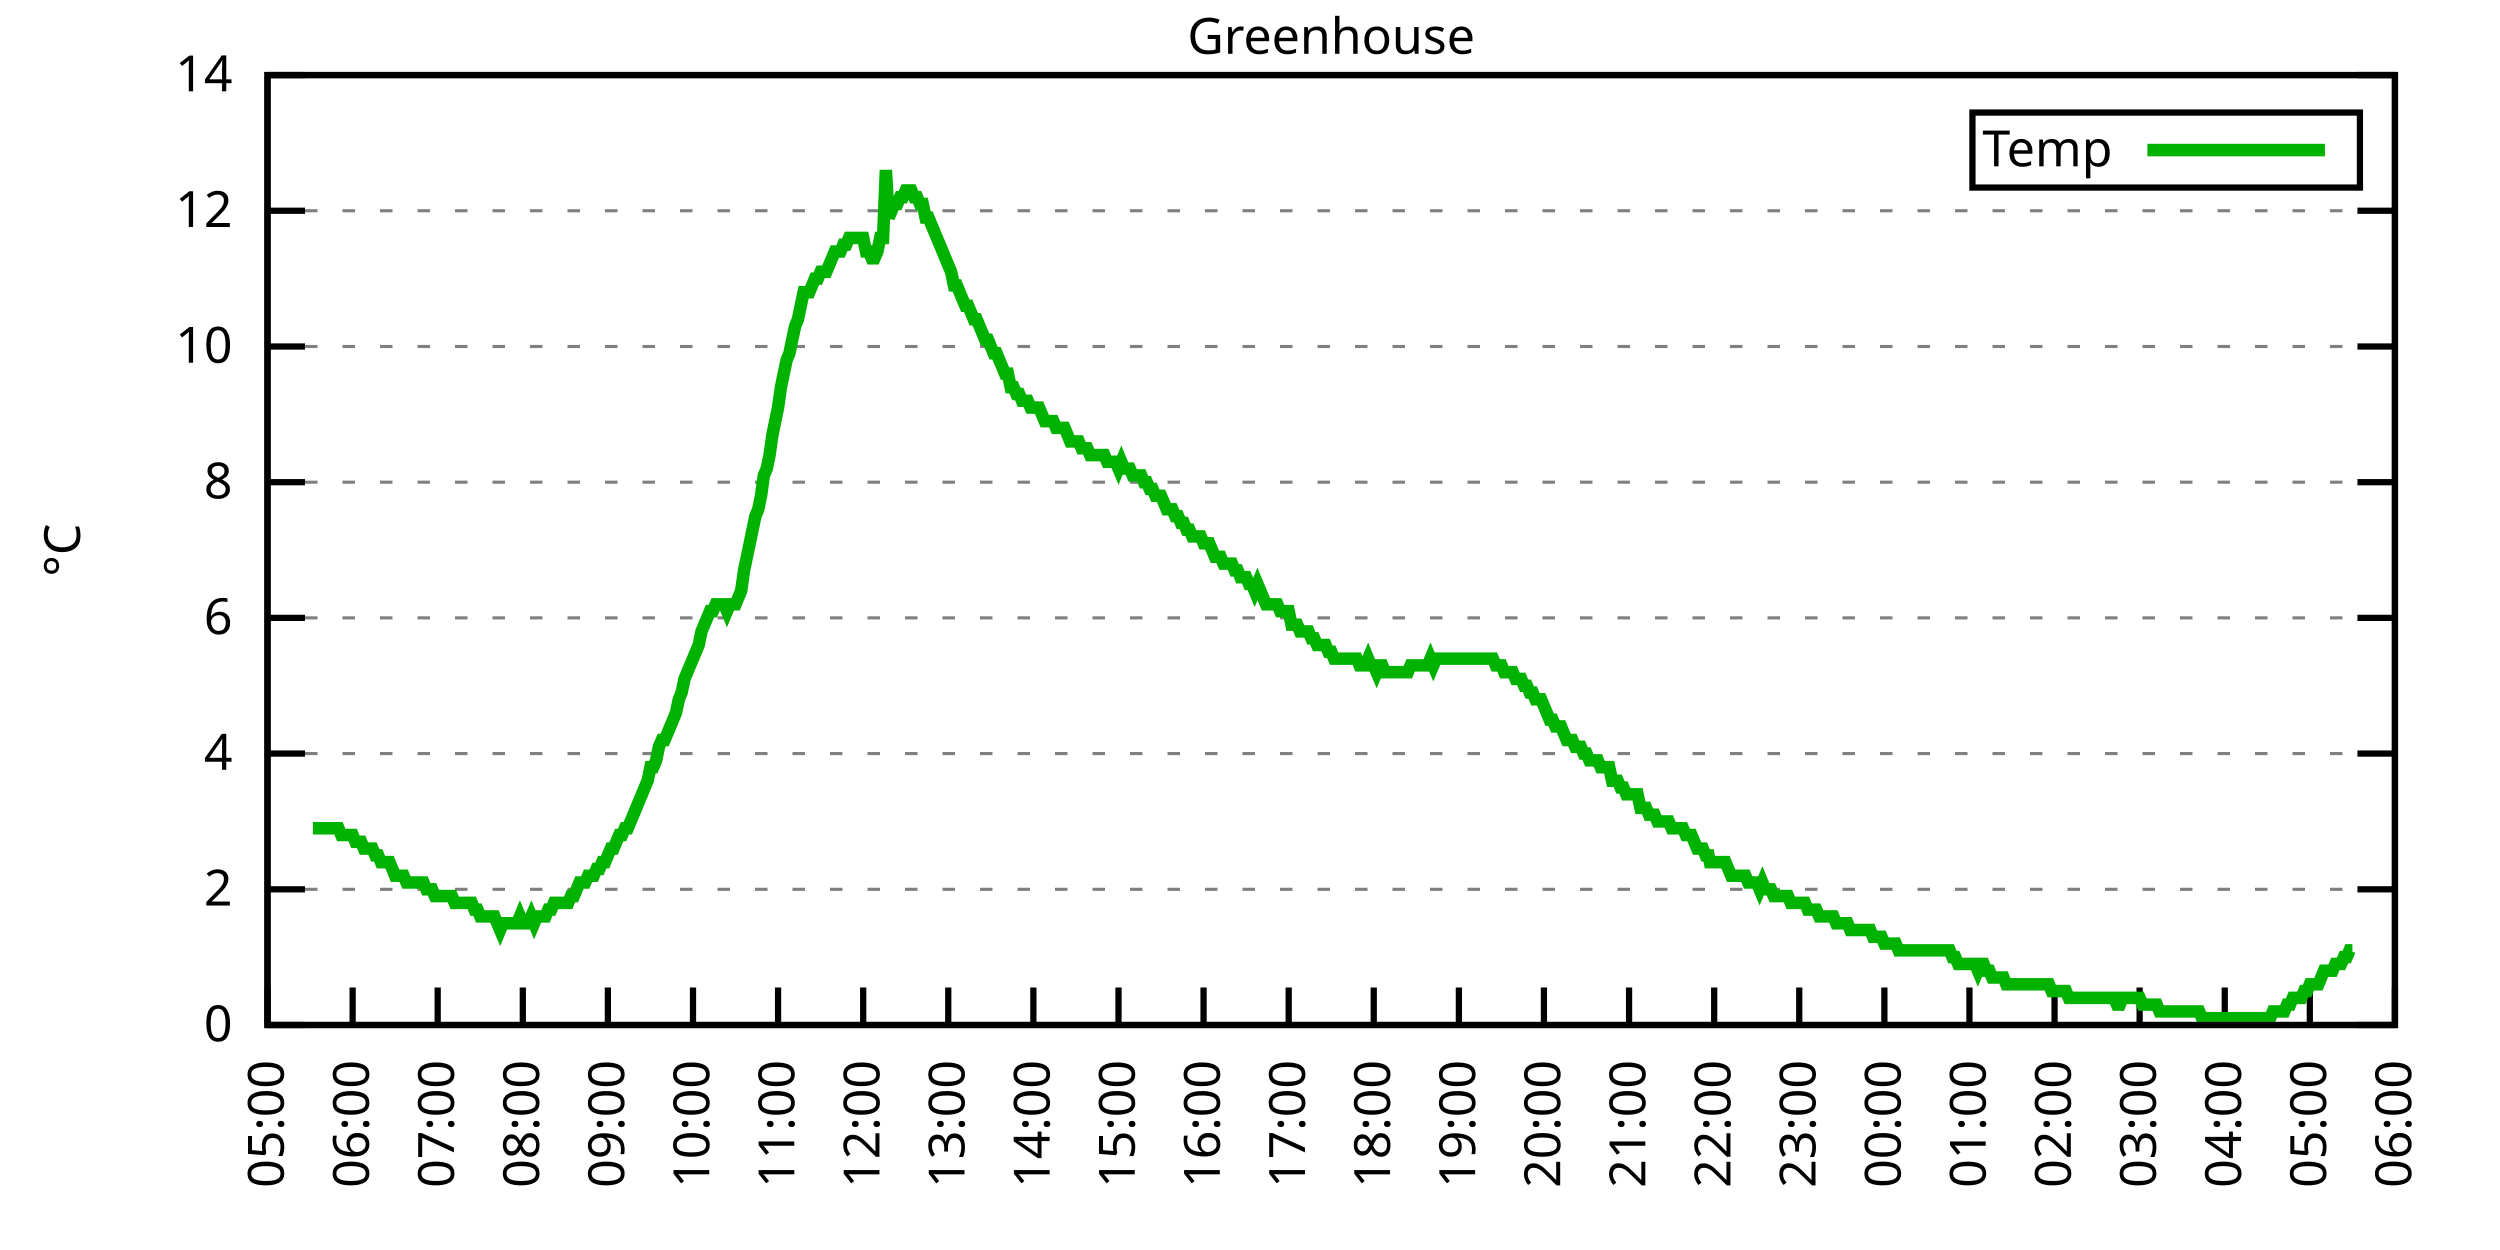
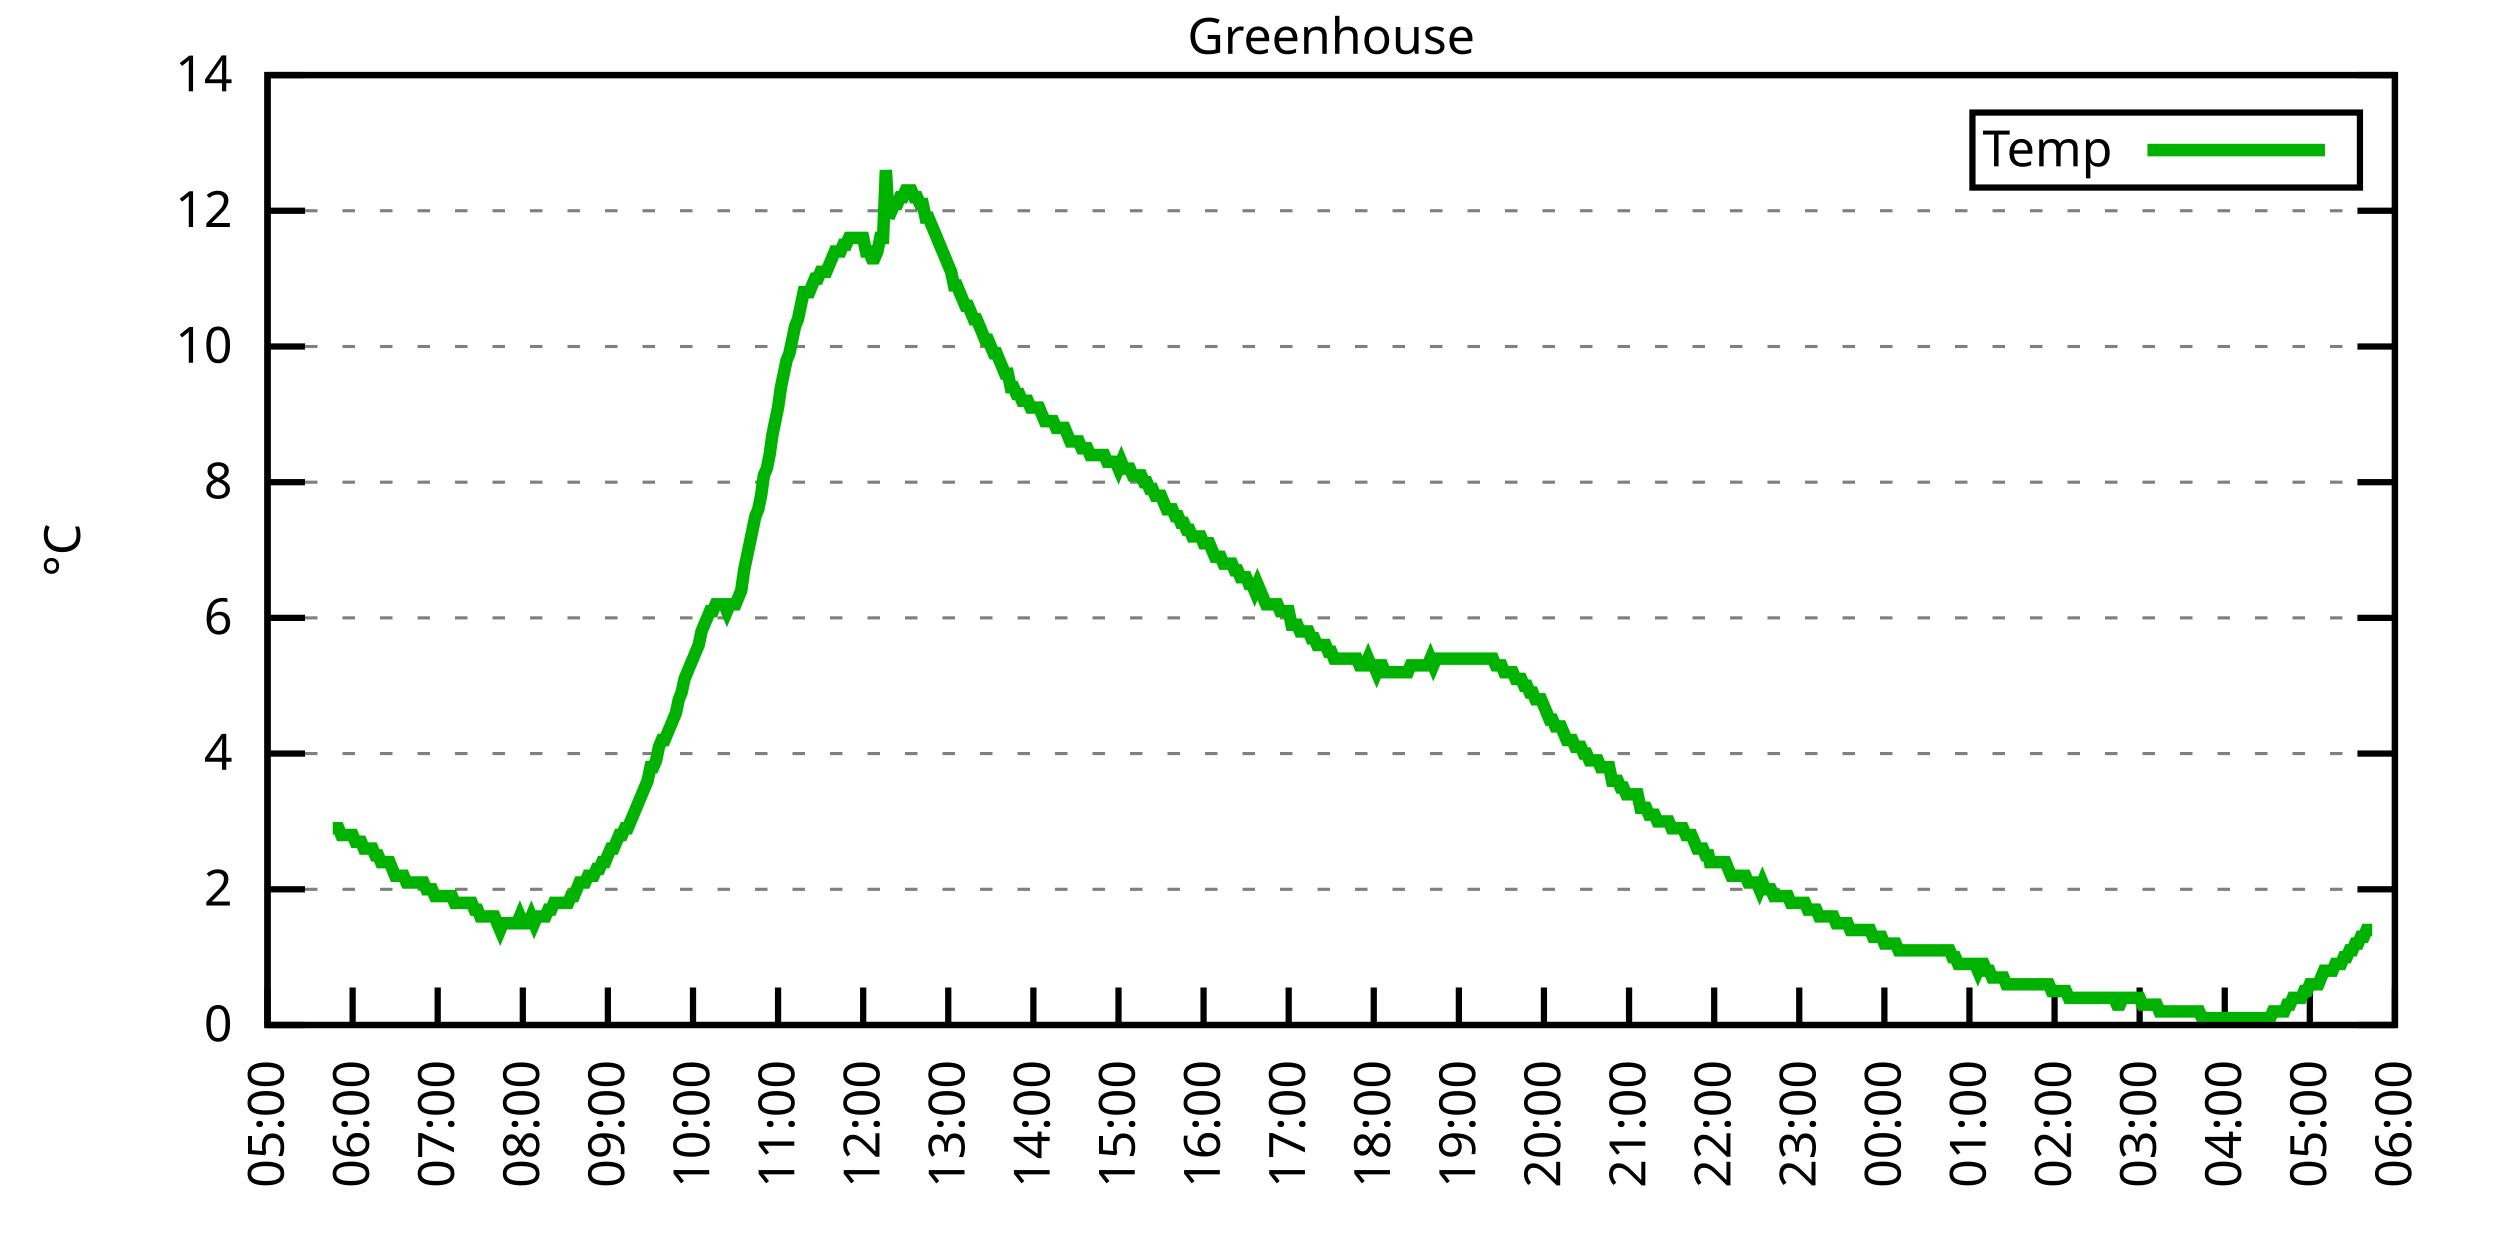
<svg xmlns="http://www.w3.org/2000/svg" xmlns:xlink="http://www.w3.org/1999/xlink" width="400" height="200" viewBox="0 0 400 200">
  <g id="gnuplot_canvas">
    <rect x="0" y="0" width="400" height="200" fill="none" />
    <defs>
      <circle id="gpDot" r="0.5" stroke-width="0.5" stroke="currentColor" />
      <path id="gpPt0" stroke-width="0.333" stroke="currentColor" d="M-1,0 h2 M0,-1 v2" />
      <path id="gpPt1" stroke-width="0.333" stroke="currentColor" d="M-1,-1 L1,1 M1,-1 L-1,1" />
      <path id="gpPt2" stroke-width="0.333" stroke="currentColor" d="M-1,0 L1,0 M0,-1 L0,1 M-1,-1 L1,1 M-1,1 L1,-1" />
      <rect id="gpPt3" stroke-width="0.333" stroke="currentColor" x="-1" y="-1" width="2" height="2" />
      <rect id="gpPt4" stroke-width="0.333" stroke="currentColor" fill="currentColor" x="-1" y="-1" width="2" height="2" />
      <circle id="gpPt5" stroke-width="0.333" stroke="currentColor" cx="0" cy="0" r="1" />
      <use xlink:href="#gpPt5" id="gpPt6" fill="currentColor" stroke="none" />
      <path id="gpPt7" stroke-width="0.333" stroke="currentColor" d="M0,-1.33 L-1.33,0.67 L1.33,0.67 z" />
      <use xlink:href="#gpPt7" id="gpPt8" fill="currentColor" stroke="none" />
      <use xlink:href="#gpPt7" id="gpPt9" stroke="currentColor" transform="rotate(180)" />
      <use xlink:href="#gpPt9" id="gpPt10" fill="currentColor" stroke="none" />
      <use xlink:href="#gpPt3" id="gpPt11" stroke="currentColor" transform="rotate(45)" />
      <use xlink:href="#gpPt11" id="gpPt12" fill="currentColor" stroke="none" />
      <path id="gpPt13" stroke-width="0.333" stroke="currentColor" d="M0,1.330 L1.265,0.411 L0.782,-1.067 L-0.782,-1.076 L-1.265,0.411 z" />
      <use xlink:href="#gpPt13" id="gpPt14" fill="currentColor" stroke="none" />
      <filter id="textbox" filterUnits="objectBoundingBox" x="0" y="0" height="1" width="1">
        <feFlood flood-color="white" flood-opacity="1" result="bgnd" />
        <feComposite in="SourceGraphic" in2="bgnd" operator="atop" />
      </filter>
      <filter id="greybox" filterUnits="objectBoundingBox" x="0" y="0" height="1" width="1">
        <feFlood flood-color="lightgrey" flood-opacity="1" result="grey" />
        <feComposite in="SourceGraphic" in2="grey" operator="atop" />
      </filter>
    </defs>
    <g fill="none" color="white" stroke="currentColor" stroke-width="1.00" stroke-linecap="butt" stroke-linejoin="miter">
</g>
    <g fill="none" color="black" stroke="currentColor" stroke-width="1.00" stroke-linecap="butt" stroke-linejoin="miter">
      <g stroke="none" shape-rendering="crispEdges">
        <polygon fill="rgb(255, 255, 255)" points="42.80,164.00 383.18,164.00 383.18,12.02 42.80,12.02 " />
      </g>
    </g>
    <g fill="none" color="black" stroke="currentColor" stroke-width="1.00" stroke-linecap="butt" stroke-linejoin="miter">
</g>
    <g fill="none" color="black" stroke="black" stroke-width="0.50" stroke-linecap="butt" stroke-linejoin="miter">
</g>
    <g fill="none" color="gray" stroke="currentColor" stroke-width="0.50" stroke-linecap="butt" stroke-linejoin="miter">
      <path stroke="gray" stroke-dasharray="2,4" class="gridline" d="M42.80,164.00 L383.19,164.00  " />
    </g>
    <g fill="none" color="gray" stroke="gray" stroke-width="1.00" stroke-linecap="butt" stroke-linejoin="miter">
</g>
    <g fill="none" color="black" stroke="currentColor" stroke-width="1.00" stroke-linecap="butt" stroke-linejoin="miter">
      <path stroke="black" d="M42.80,164.00 L48.80,164.00 M383.19,164.00 L377.19,164.00  " />
      <g transform="translate(37.20,166.60)" stroke="none" fill="black" font-family="Sans" font-size="8.00" text-anchor="end">
        <text>
          <tspan font-family="Sans"> 0</tspan>
        </text>
      </g>
    </g>
    <g fill="none" color="black" stroke="currentColor" stroke-width="1.00" stroke-linecap="butt" stroke-linejoin="miter">
</g>
    <g fill="none" color="black" stroke="black" stroke-width="0.50" stroke-linecap="butt" stroke-linejoin="miter">
</g>
    <g fill="none" color="gray" stroke="currentColor" stroke-width="0.50" stroke-linecap="butt" stroke-linejoin="miter">
      <path stroke="gray" stroke-dasharray="2,4" class="gridline" d="M42.80,142.29 L383.19,142.29  " />
    </g>
    <g fill="none" color="gray" stroke="gray" stroke-width="1.00" stroke-linecap="butt" stroke-linejoin="miter">
</g>
    <g fill="none" color="black" stroke="currentColor" stroke-width="1.00" stroke-linecap="butt" stroke-linejoin="miter">
      <path stroke="black" d="M42.80,142.29 L48.80,142.29 M383.19,142.29 L377.19,142.29  " />
      <g transform="translate(37.20,144.89)" stroke="none" fill="black" font-family="Sans" font-size="8.00" text-anchor="end">
        <text>
          <tspan font-family="Sans"> 2</tspan>
        </text>
      </g>
    </g>
    <g fill="none" color="black" stroke="currentColor" stroke-width="1.00" stroke-linecap="butt" stroke-linejoin="miter">
</g>
    <g fill="none" color="black" stroke="black" stroke-width="0.50" stroke-linecap="butt" stroke-linejoin="miter">
</g>
    <g fill="none" color="gray" stroke="currentColor" stroke-width="0.50" stroke-linecap="butt" stroke-linejoin="miter">
      <path stroke="gray" stroke-dasharray="2,4" class="gridline" d="M42.80,120.57 L383.19,120.57  " />
    </g>
    <g fill="none" color="gray" stroke="gray" stroke-width="1.00" stroke-linecap="butt" stroke-linejoin="miter">
</g>
    <g fill="none" color="black" stroke="currentColor" stroke-width="1.00" stroke-linecap="butt" stroke-linejoin="miter">
      <path stroke="black" d="M42.80,120.57 L48.80,120.57 M383.19,120.57 L377.19,120.57  " />
      <g transform="translate(37.20,123.17)" stroke="none" fill="black" font-family="Sans" font-size="8.00" text-anchor="end">
        <text>
          <tspan font-family="Sans"> 4</tspan>
        </text>
      </g>
    </g>
    <g fill="none" color="black" stroke="currentColor" stroke-width="1.00" stroke-linecap="butt" stroke-linejoin="miter">
</g>
    <g fill="none" color="black" stroke="black" stroke-width="0.50" stroke-linecap="butt" stroke-linejoin="miter">
</g>
    <g fill="none" color="gray" stroke="currentColor" stroke-width="0.50" stroke-linecap="butt" stroke-linejoin="miter">
      <path stroke="gray" stroke-dasharray="2,4" class="gridline" d="M42.80,98.86 L383.19,98.86  " />
    </g>
    <g fill="none" color="gray" stroke="gray" stroke-width="1.00" stroke-linecap="butt" stroke-linejoin="miter">
</g>
    <g fill="none" color="black" stroke="currentColor" stroke-width="1.00" stroke-linecap="butt" stroke-linejoin="miter">
      <path stroke="black" d="M42.80,98.86 L48.80,98.86 M383.19,98.86 L377.19,98.86  " />
      <g transform="translate(37.20,101.46)" stroke="none" fill="black" font-family="Sans" font-size="8.00" text-anchor="end">
        <text>
          <tspan font-family="Sans"> 6</tspan>
        </text>
      </g>
    </g>
    <g fill="none" color="black" stroke="currentColor" stroke-width="1.00" stroke-linecap="butt" stroke-linejoin="miter">
</g>
    <g fill="none" color="black" stroke="black" stroke-width="0.50" stroke-linecap="butt" stroke-linejoin="miter">
</g>
    <g fill="none" color="gray" stroke="currentColor" stroke-width="0.50" stroke-linecap="butt" stroke-linejoin="miter">
      <path stroke="gray" stroke-dasharray="2,4" class="gridline" d="M42.80,77.15 L383.19,77.15  " />
    </g>
    <g fill="none" color="gray" stroke="gray" stroke-width="1.00" stroke-linecap="butt" stroke-linejoin="miter">
</g>
    <g fill="none" color="black" stroke="currentColor" stroke-width="1.00" stroke-linecap="butt" stroke-linejoin="miter">
      <path stroke="black" d="M42.80,77.15 L48.80,77.15 M383.19,77.15 L377.19,77.15  " />
      <g transform="translate(37.20,79.75)" stroke="none" fill="black" font-family="Sans" font-size="8.00" text-anchor="end">
        <text>
          <tspan font-family="Sans"> 8</tspan>
        </text>
      </g>
    </g>
    <g fill="none" color="black" stroke="currentColor" stroke-width="1.00" stroke-linecap="butt" stroke-linejoin="miter">
</g>
    <g fill="none" color="black" stroke="black" stroke-width="0.50" stroke-linecap="butt" stroke-linejoin="miter">
</g>
    <g fill="none" color="gray" stroke="currentColor" stroke-width="0.50" stroke-linecap="butt" stroke-linejoin="miter">
      <path stroke="gray" stroke-dasharray="2,4" class="gridline" d="M42.80,55.44 L383.19,55.44  " />
    </g>
    <g fill="none" color="gray" stroke="gray" stroke-width="1.00" stroke-linecap="butt" stroke-linejoin="miter">
</g>
    <g fill="none" color="black" stroke="currentColor" stroke-width="1.00" stroke-linecap="butt" stroke-linejoin="miter">
      <path stroke="black" d="M42.80,55.44 L48.80,55.44 M383.19,55.44 L377.19,55.44  " />
      <g transform="translate(37.20,58.04)" stroke="none" fill="black" font-family="Sans" font-size="8.00" text-anchor="end">
        <text>
          <tspan font-family="Sans"> 10</tspan>
        </text>
      </g>
    </g>
    <g fill="none" color="black" stroke="currentColor" stroke-width="1.00" stroke-linecap="butt" stroke-linejoin="miter">
</g>
    <g fill="none" color="black" stroke="black" stroke-width="0.50" stroke-linecap="butt" stroke-linejoin="miter">
</g>
    <g fill="none" color="gray" stroke="currentColor" stroke-width="0.50" stroke-linecap="butt" stroke-linejoin="miter">
      <path stroke="gray" stroke-dasharray="2,4" class="gridline" d="M42.80,33.72 L383.19,33.72  " />
    </g>
    <g fill="none" color="gray" stroke="gray" stroke-width="1.00" stroke-linecap="butt" stroke-linejoin="miter">
</g>
    <g fill="none" color="black" stroke="currentColor" stroke-width="1.00" stroke-linecap="butt" stroke-linejoin="miter">
      <path stroke="black" d="M42.80,33.72 L48.80,33.72 M383.19,33.72 L377.19,33.72  " />
      <g transform="translate(37.20,36.32)" stroke="none" fill="black" font-family="Sans" font-size="8.00" text-anchor="end">
        <text>
          <tspan font-family="Sans"> 12</tspan>
        </text>
      </g>
    </g>
    <g fill="none" color="black" stroke="currentColor" stroke-width="1.00" stroke-linecap="butt" stroke-linejoin="miter">
</g>
    <g fill="none" color="black" stroke="black" stroke-width="0.50" stroke-linecap="butt" stroke-linejoin="miter">
</g>
    <g fill="none" color="gray" stroke="currentColor" stroke-width="0.50" stroke-linecap="butt" stroke-linejoin="miter">
      <path stroke="gray" stroke-dasharray="2,4" class="gridline" d="M42.80,12.01 L383.19,12.01  " />
    </g>
    <g fill="none" color="gray" stroke="gray" stroke-width="1.00" stroke-linecap="butt" stroke-linejoin="miter">
</g>
    <g fill="none" color="black" stroke="currentColor" stroke-width="1.00" stroke-linecap="butt" stroke-linejoin="miter">
      <path stroke="black" d="M42.80,12.01 L48.80,12.01 M383.19,12.01 L377.19,12.01  " />
      <g transform="translate(37.20,14.61)" stroke="none" fill="black" font-family="Sans" font-size="8.00" text-anchor="end">
        <text>
          <tspan font-family="Sans"> 14</tspan>
        </text>
      </g>
    </g>
    <g fill="none" color="black" stroke="currentColor" stroke-width="1.00" stroke-linecap="butt" stroke-linejoin="miter">
      <path stroke="black" d="M42.80,164.00 L42.80,158.00  " />
      <g transform="translate(45.40,169.60) rotate(270.00)" stroke="none" fill="black" font-family="Sans" font-size="8.00" text-anchor="end">
        <text>
          <tspan font-family="Sans">05:00</tspan>
        </text>
      </g>
    </g>
    <g fill="none" color="black" stroke="currentColor" stroke-width="1.00" stroke-linecap="butt" stroke-linejoin="miter">
      <path stroke="black" d="M56.42,164.00 L56.42,158.00  " />
      <g transform="translate(59.02,169.60) rotate(270.00)" stroke="none" fill="black" font-family="Sans" font-size="8.00" text-anchor="end">
        <text>
          <tspan font-family="Sans">06:00</tspan>
        </text>
      </g>
    </g>
    <g fill="none" color="black" stroke="currentColor" stroke-width="1.00" stroke-linecap="butt" stroke-linejoin="miter">
      <path stroke="black" d="M70.03,164.00 L70.03,158.00  " />
      <g transform="translate(72.63,169.60) rotate(270.00)" stroke="none" fill="black" font-family="Sans" font-size="8.00" text-anchor="end">
        <text>
          <tspan font-family="Sans">07:00</tspan>
        </text>
      </g>
    </g>
    <g fill="none" color="black" stroke="currentColor" stroke-width="1.00" stroke-linecap="butt" stroke-linejoin="miter">
      <path stroke="black" d="M83.65,164.00 L83.65,158.00  " />
      <g transform="translate(86.25,169.60) rotate(270.00)" stroke="none" fill="black" font-family="Sans" font-size="8.00" text-anchor="end">
        <text>
          <tspan font-family="Sans">08:00</tspan>
        </text>
      </g>
    </g>
    <g fill="none" color="black" stroke="currentColor" stroke-width="1.00" stroke-linecap="butt" stroke-linejoin="miter">
      <path stroke="black" d="M97.26,164.00 L97.26,158.00  " />
      <g transform="translate(99.86,169.60) rotate(270.00)" stroke="none" fill="black" font-family="Sans" font-size="8.00" text-anchor="end">
        <text>
          <tspan font-family="Sans">09:00</tspan>
        </text>
      </g>
    </g>
    <g fill="none" color="black" stroke="currentColor" stroke-width="1.00" stroke-linecap="butt" stroke-linejoin="miter">
      <path stroke="black" d="M110.88,164.00 L110.88,158.00  " />
      <g transform="translate(113.48,169.60) rotate(270.00)" stroke="none" fill="black" font-family="Sans" font-size="8.00" text-anchor="end">
        <text>
          <tspan font-family="Sans">10:00</tspan>
        </text>
      </g>
    </g>
    <g fill="none" color="black" stroke="currentColor" stroke-width="1.00" stroke-linecap="butt" stroke-linejoin="miter">
      <path stroke="black" d="M124.49,164.00 L124.49,158.00  " />
      <g transform="translate(127.09,169.60) rotate(270.00)" stroke="none" fill="black" font-family="Sans" font-size="8.00" text-anchor="end">
        <text>
          <tspan font-family="Sans">11:00</tspan>
        </text>
      </g>
    </g>
    <g fill="none" color="black" stroke="currentColor" stroke-width="1.00" stroke-linecap="butt" stroke-linejoin="miter">
      <path stroke="black" d="M138.11,164.00 L138.11,158.00  " />
      <g transform="translate(140.71,169.60) rotate(270.00)" stroke="none" fill="black" font-family="Sans" font-size="8.00" text-anchor="end">
        <text>
          <tspan font-family="Sans">12:00</tspan>
        </text>
      </g>
    </g>
    <g fill="none" color="black" stroke="currentColor" stroke-width="1.00" stroke-linecap="butt" stroke-linejoin="miter">
      <path stroke="black" d="M151.72,164.00 L151.72,158.00  " />
      <g transform="translate(154.32,169.60) rotate(270.00)" stroke="none" fill="black" font-family="Sans" font-size="8.00" text-anchor="end">
        <text>
          <tspan font-family="Sans">13:00</tspan>
        </text>
      </g>
    </g>
    <g fill="none" color="black" stroke="currentColor" stroke-width="1.00" stroke-linecap="butt" stroke-linejoin="miter">
      <path stroke="black" d="M165.34,164.00 L165.34,158.00  " />
      <g transform="translate(167.94,169.60) rotate(270.00)" stroke="none" fill="black" font-family="Sans" font-size="8.00" text-anchor="end">
        <text>
          <tspan font-family="Sans">14:00</tspan>
        </text>
      </g>
    </g>
    <g fill="none" color="black" stroke="currentColor" stroke-width="1.00" stroke-linecap="butt" stroke-linejoin="miter">
      <path stroke="black" d="M178.96,164.00 L178.96,158.00  " />
      <g transform="translate(181.56,169.60) rotate(270.00)" stroke="none" fill="black" font-family="Sans" font-size="8.00" text-anchor="end">
        <text>
          <tspan font-family="Sans">15:00</tspan>
        </text>
      </g>
    </g>
    <g fill="none" color="black" stroke="currentColor" stroke-width="1.00" stroke-linecap="butt" stroke-linejoin="miter">
      <path stroke="black" d="M192.57,164.00 L192.57,158.00  " />
      <g transform="translate(195.17,169.60) rotate(270.00)" stroke="none" fill="black" font-family="Sans" font-size="8.00" text-anchor="end">
        <text>
          <tspan font-family="Sans">16:00</tspan>
        </text>
      </g>
    </g>
    <g fill="none" color="black" stroke="currentColor" stroke-width="1.00" stroke-linecap="butt" stroke-linejoin="miter">
      <path stroke="black" d="M206.19,164.00 L206.19,158.00  " />
      <g transform="translate(208.79,169.60) rotate(270.00)" stroke="none" fill="black" font-family="Sans" font-size="8.00" text-anchor="end">
        <text>
          <tspan font-family="Sans">17:00</tspan>
        </text>
      </g>
    </g>
    <g fill="none" color="black" stroke="currentColor" stroke-width="1.00" stroke-linecap="butt" stroke-linejoin="miter">
      <path stroke="black" d="M219.80,164.00 L219.80,158.00  " />
      <g transform="translate(222.40,169.60) rotate(270.00)" stroke="none" fill="black" font-family="Sans" font-size="8.00" text-anchor="end">
        <text>
          <tspan font-family="Sans">18:00</tspan>
        </text>
      </g>
    </g>
    <g fill="none" color="black" stroke="currentColor" stroke-width="1.00" stroke-linecap="butt" stroke-linejoin="miter">
      <path stroke="black" d="M233.42,164.00 L233.42,158.00  " />
      <g transform="translate(236.02,169.60) rotate(270.00)" stroke="none" fill="black" font-family="Sans" font-size="8.00" text-anchor="end">
        <text>
          <tspan font-family="Sans">19:00</tspan>
        </text>
      </g>
    </g>
    <g fill="none" color="black" stroke="currentColor" stroke-width="1.00" stroke-linecap="butt" stroke-linejoin="miter">
      <path stroke="black" d="M247.03,164.00 L247.03,158.00  " />
      <g transform="translate(249.63,169.60) rotate(270.00)" stroke="none" fill="black" font-family="Sans" font-size="8.00" text-anchor="end">
        <text>
          <tspan font-family="Sans">20:00</tspan>
        </text>
      </g>
    </g>
    <g fill="none" color="black" stroke="currentColor" stroke-width="1.00" stroke-linecap="butt" stroke-linejoin="miter">
      <path stroke="black" d="M260.65,164.00 L260.65,158.00  " />
      <g transform="translate(263.25,169.60) rotate(270.00)" stroke="none" fill="black" font-family="Sans" font-size="8.00" text-anchor="end">
        <text>
          <tspan font-family="Sans">21:00</tspan>
        </text>
      </g>
    </g>
    <g fill="none" color="black" stroke="currentColor" stroke-width="1.00" stroke-linecap="butt" stroke-linejoin="miter">
      <path stroke="black" d="M274.27,164.00 L274.27,158.00  " />
      <g transform="translate(276.87,169.60) rotate(270.00)" stroke="none" fill="black" font-family="Sans" font-size="8.00" text-anchor="end">
        <text>
          <tspan font-family="Sans">22:00</tspan>
        </text>
      </g>
    </g>
    <g fill="none" color="black" stroke="currentColor" stroke-width="1.00" stroke-linecap="butt" stroke-linejoin="miter">
      <path stroke="black" d="M287.88,164.00 L287.88,158.00  " />
      <g transform="translate(290.48,169.60) rotate(270.00)" stroke="none" fill="black" font-family="Sans" font-size="8.00" text-anchor="end">
        <text>
          <tspan font-family="Sans">23:00</tspan>
        </text>
      </g>
    </g>
    <g fill="none" color="black" stroke="currentColor" stroke-width="1.00" stroke-linecap="butt" stroke-linejoin="miter">
      <path stroke="black" d="M301.50,164.00 L301.50,158.00  " />
      <g transform="translate(304.10,169.60) rotate(270.00)" stroke="none" fill="black" font-family="Sans" font-size="8.00" text-anchor="end">
        <text>
          <tspan font-family="Sans">00:00</tspan>
        </text>
      </g>
    </g>
    <g fill="none" color="black" stroke="currentColor" stroke-width="1.00" stroke-linecap="butt" stroke-linejoin="miter">
      <path stroke="black" d="M315.11,164.00 L315.11,158.00  " />
      <g transform="translate(317.71,169.60) rotate(270.00)" stroke="none" fill="black" font-family="Sans" font-size="8.00" text-anchor="end">
        <text>
          <tspan font-family="Sans">01:00</tspan>
        </text>
      </g>
    </g>
    <g fill="none" color="black" stroke="currentColor" stroke-width="1.00" stroke-linecap="butt" stroke-linejoin="miter">
      <path stroke="black" d="M328.73,164.00 L328.73,158.00  " />
      <g transform="translate(331.33,169.60) rotate(270.00)" stroke="none" fill="black" font-family="Sans" font-size="8.00" text-anchor="end">
        <text>
          <tspan font-family="Sans">02:00</tspan>
        </text>
      </g>
    </g>
    <g fill="none" color="black" stroke="currentColor" stroke-width="1.00" stroke-linecap="butt" stroke-linejoin="miter">
      <path stroke="black" d="M342.34,164.00 L342.34,158.00  " />
      <g transform="translate(344.94,169.60) rotate(270.00)" stroke="none" fill="black" font-family="Sans" font-size="8.00" text-anchor="end">
        <text>
          <tspan font-family="Sans">03:00</tspan>
        </text>
      </g>
    </g>
    <g fill="none" color="black" stroke="currentColor" stroke-width="1.00" stroke-linecap="butt" stroke-linejoin="miter">
      <path stroke="black" d="M355.96,164.00 L355.96,158.00  " />
      <g transform="translate(358.56,169.60) rotate(270.00)" stroke="none" fill="black" font-family="Sans" font-size="8.00" text-anchor="end">
        <text>
          <tspan font-family="Sans">04:00</tspan>
        </text>
      </g>
    </g>
    <g fill="none" color="black" stroke="currentColor" stroke-width="1.00" stroke-linecap="butt" stroke-linejoin="miter">
      <path stroke="black" d="M369.57,164.00 L369.57,158.00  " />
      <g transform="translate(372.17,169.60) rotate(270.00)" stroke="none" fill="black" font-family="Sans" font-size="8.00" text-anchor="end">
        <text>
          <tspan font-family="Sans">05:00</tspan>
        </text>
      </g>
    </g>
    <g fill="none" color="black" stroke="currentColor" stroke-width="1.00" stroke-linecap="butt" stroke-linejoin="miter">
      <path stroke="black" d="M383.19,164.00 L383.19,158.00  " />
      <g transform="translate(385.79,169.60) rotate(270.00)" stroke="none" fill="black" font-family="Sans" font-size="8.00" text-anchor="end">
        <text>
          <tspan font-family="Sans">06:00</tspan>
        </text>
      </g>
    </g>
    <g fill="none" color="black" stroke="currentColor" stroke-width="1.00" stroke-linecap="butt" stroke-linejoin="miter">
</g>
    <g fill="none" color="black" stroke="currentColor" stroke-width="1.00" stroke-linecap="butt" stroke-linejoin="miter">
      <path stroke="black" d="M42.80,12.01 L42.80,164.00 L383.19,164.00 L383.19,12.01 L42.80,12.01 Z  " />
    </g>
    <g fill="none" color="black" stroke="currentColor" stroke-width="1.00" stroke-linecap="butt" stroke-linejoin="miter">
</g>
    <g fill="none" color="black" stroke="currentColor" stroke-width="1.00" stroke-linecap="butt" stroke-linejoin="miter">
      <path stroke="black" d="M315.59,30.01 L315.59,18.01 L377.59,18.01 L377.59,30.01 L315.59,30.01 Z  " />
    </g>
    <g id="Greenhouse_plot_1">
      <g fill="none" color="white" stroke="black" stroke-width="2.00" stroke-linecap="butt" stroke-linejoin="miter">
</g>
      <g fill="none" color="black" stroke="currentColor" stroke-width="2.00" stroke-linecap="butt" stroke-linejoin="miter">
        <g transform="translate(337.99,26.61)" stroke="none" fill="black" font-family="Sans" font-size="8.00" text-anchor="end">
          <text>
            <tspan font-family="Sans">Temp</tspan>
          </text>
        </g>
      </g>
      <g fill="none" color="black" stroke="currentColor" stroke-width="2.00" stroke-linecap="butt" stroke-linejoin="miter">
-         <path stroke="rgb(  0, 178,   0)" d="M343.59,24.01 L371.99,24.01 M50.06,132.52 L50.52,132.52 L50.97,132.52 L51.42,132.52 L51.88,132.52 L52.33,132.52   L52.78,132.52 L53.24,132.52 L53.69,132.52 L54.15,132.52 L54.60,133.60 L55.05,133.60 L55.51,133.60 L55.96,133.60   L56.42,133.60 L56.87,134.69 L57.32,134.69 L57.78,134.69 L58.23,135.77 L58.68,135.77 L59.14,135.77 L59.59,135.77   L60.05,136.86 L60.50,136.86 L60.95,137.94 L61.41,137.94 L61.86,137.94 L62.32,137.94 L62.77,139.03 L63.22,140.12   L63.68,140.12 L64.13,140.12 L64.58,140.12 L65.04,141.20 L65.49,141.20 L65.95,141.20 L66.40,141.20 L66.85,141.20   L67.31,141.20 L67.76,141.20 L68.22,142.29 L68.67,142.29 L69.12,142.29 L69.58,143.37 L70.03,143.37 L70.49,143.37   L70.94,143.37 L71.39,143.37 L71.85,143.37 L72.30,143.37 L72.75,144.46 L73.21,144.46 L73.66,144.46 L74.12,144.46   L74.57,144.46 L75.02,144.46 L75.48,144.46 L75.93,145.54 L76.39,145.54 L76.84,146.63 L77.29,146.63 L77.75,146.63   L78.20,146.63 L78.65,146.63 L79.11,146.63 L79.56,147.72 L80.02,148.80 L80.47,147.72 L80.92,147.72 L81.38,147.72   L81.83,147.72 L82.29,147.72 L82.74,147.72 L83.19,146.63 L83.65,147.72 L84.10,147.72 L84.55,147.72 L85.01,146.63   L85.46,147.72 L85.92,146.63 L86.37,146.63 L86.82,146.63 L87.28,146.63 L87.73,145.54 L88.19,145.54 L88.64,144.46   L89.09,144.46 L89.55,144.46 L90.00,144.46 L90.45,144.46 L90.91,144.46 L91.36,143.37 L91.82,143.37 L92.27,142.29   L92.72,141.20 L93.18,141.20 L93.63,141.20 L94.09,140.12 L94.54,140.12 L94.99,140.12 L95.45,139.03 L95.90,139.03   L96.35,137.94 L96.81,137.94 L97.26,136.86 L97.72,135.77 L98.17,135.77 L98.62,134.69 L99.08,133.60 L99.53,133.60   L99.99,132.52 L100.44,132.52 L100.89,131.43 L101.35,130.35 L101.80,129.26 L102.25,128.17 L102.71,127.09 L103.16,126.00   L103.62,124.92 L104.07,122.75 L104.52,122.75 L104.98,121.66 L105.43,119.49 L105.89,118.40 L106.34,118.40 L106.79,117.32   L107.25,116.23 L107.70,115.15 L108.15,114.06 L108.61,111.89 L109.06,110.80 L109.52,108.63 L109.97,107.55 L110.42,106.46   L110.88,105.38 L111.33,104.29 L111.79,103.20 L112.24,101.03 L112.69,99.95 L113.15,98.86 L113.60,97.78 L114.05,97.78   L114.51,96.69 L114.96,96.69 L115.42,96.69 L115.87,96.69 L116.32,97.78 L116.78,96.69 L117.23,96.69 L117.69,96.69   L118.14,95.60 L118.59,94.52 L119.05,91.26 L119.50,89.09 L119.96,86.92 L120.41,84.75 L120.86,82.58 L121.32,81.49   L121.77,79.32 L122.22,76.06 L122.68,74.98 L123.13,72.81 L123.59,69.55 L124.04,67.38 L124.49,65.21 L124.95,61.95   L125.40,59.78 L125.86,57.61 L126.31,56.52 L126.76,54.35 L127.22,52.18 L127.67,51.09 L128.12,48.92 L128.58,46.75   L129.03,46.75 L129.49,46.75 L129.94,45.66 L130.39,44.58 L130.85,44.58 L131.30,43.49 L131.76,43.49 L132.21,43.49   L132.66,42.41 L133.12,41.32 L133.57,40.24 L134.02,40.24 L134.48,40.24 L134.93,39.15 L135.39,39.15 L135.84,38.07   L136.29,38.07 L136.75,38.07 L137.20,38.07 L137.66,38.07 L138.11,38.07 L138.56,40.24 L139.02,40.24 L139.47,41.32   L139.92,41.32 L140.38,40.24 L140.83,38.07 L141.29,38.07 L141.74,27.21 L142.19,34.81 L142.65,33.72 L143.10,32.64   L143.56,32.64 L144.01,31.55 L144.46,31.55 L144.92,30.47 L145.37,30.47 L145.82,30.47 L146.28,31.55 L146.73,31.55   L147.19,32.64 L147.64,32.64 L148.09,34.81 L148.55,34.81 L149.00,35.89 L149.46,36.98 L149.91,38.07 L150.36,39.15   L150.82,40.24 L151.27,41.32 L151.72,42.41 L152.18,43.49 L152.63,45.66 L153.09,45.66 L153.54,46.75 L153.99,47.84   L154.45,48.92 L154.90,48.92 L155.36,50.01 L155.81,51.09 L156.26,51.09 L156.72,52.18 L157.17,53.26 L157.62,54.35   L158.08,54.35 L158.53,55.44 L158.99,56.52 L159.44,56.52 L159.89,57.61 L160.35,58.69 L160.80,59.78 L161.26,59.78   L161.71,61.95 L162.16,61.95 L162.62,63.04 L163.07,63.04 L163.52,64.12 L163.98,64.12 L164.43,64.12 L164.89,65.21   L165.34,65.21 L165.79,65.21 L166.25,65.21 L166.70,66.29 L167.16,67.38 L167.61,67.38 L168.06,67.38 L168.52,67.38   L168.97,68.46 L169.43,68.46 L169.88,68.46 L170.33,68.46 L170.79,69.55 L171.24,70.63 L171.69,70.63 L172.15,70.63   L172.60,70.63 L173.06,71.72 L173.51,71.72 L173.96,71.72 L174.42,72.81 L174.87,72.81 L175.33,72.81 L175.78,72.81   L176.23,72.81 L176.69,72.81 L177.14,73.89 L177.59,73.89 L178.05,73.89 L178.50,73.89 L178.96,74.98 L179.41,73.89   L179.86,74.98 L180.32,74.98 L180.77,74.98 L181.23,76.06 L181.68,76.06 L182.13,76.06 L182.59,76.06 L183.04,77.15   L183.49,77.15 L183.95,78.23 L184.40,78.23 L184.86,79.32 L185.31,79.32 L185.76,79.32 L186.22,80.41 L186.67,81.49   L187.13,81.49 L187.58,81.49 L188.03,82.58 L188.49,82.58 L188.94,83.66 L189.39,83.66 L189.85,84.75 L190.30,84.75   L190.76,85.83 L191.21,85.83 L191.66,85.83 L192.12,85.83 L192.57,86.92 L193.03,86.92 L193.48,86.92 L193.93,88.00   L194.39,89.09 L194.84,89.09 L195.29,89.09 L195.75,90.18 L196.20,90.18 L196.66,90.18 L197.11,90.18 L197.56,91.26   L198.02,91.26 L198.47,92.35 L198.93,92.35 L199.38,92.35 L199.83,93.43 L200.29,93.43 L200.74,94.52 L201.19,93.43   L201.65,94.52 L202.10,95.60 L202.56,96.69 L203.01,96.69 L203.46,96.69 L203.92,96.69 L204.37,96.69 L204.83,97.78   L205.28,97.78 L205.73,97.78 L206.19,97.78 L206.64,99.95 L207.09,99.95 L207.55,99.95 L208.00,101.03 L208.46,101.03   L208.91,101.03 L209.36,101.03 L209.82,102.12 L210.27,102.12 L210.73,103.20 L211.18,103.20 L211.63,103.20 L212.09,103.20   L212.54,104.29 L213.00,104.29 L213.45,105.38 L213.90,105.38 L214.36,105.38 L214.81,105.38 L215.26,105.38 L215.72,105.38   L216.17,105.38 L216.63,105.38 L217.08,105.38 L217.53,106.46 L217.99,106.46 L218.44,106.46 L218.90,105.38 L219.35,106.46   L219.80,106.46 L220.26,107.55 L220.71,106.46 L221.16,106.46 L221.62,107.55 L222.07,107.55 L222.53,107.55 L222.98,107.55   L223.43,107.55 L223.89,107.55 L224.34,107.55 L224.80,107.55 L225.25,107.55 L225.70,106.46 L226.16,106.46 L226.61,106.46   L227.06,106.46 L227.52,106.46 L227.97,106.46 L228.43,106.46 L228.88,105.38 L229.33,106.46 L229.79,105.38 L230.24,105.38   L230.70,105.38 L231.15,105.38 L231.60,105.38 L232.06,105.38 L232.51,105.38 L232.96,105.38 L233.42,105.38 L233.87,105.38   L234.33,105.38 L234.78,105.38 L235.23,105.38 L235.69,105.38 L236.14,105.38 L236.60,105.38 L237.05,105.38 L237.50,105.38   L237.96,105.38 L238.41,105.38 L238.86,105.38 L239.32,106.46 L239.77,106.46 L240.23,106.46 L240.68,107.55 L241.13,107.55   L241.59,107.55 L242.04,107.55 L242.50,108.63 L242.95,108.63 L243.40,108.63 L243.86,109.72 L244.31,109.72 L244.76,110.80   L245.22,110.80 L245.67,111.89 L246.13,111.89 L246.58,111.89 L247.03,112.97 L247.49,114.06 L247.94,115.15 L248.40,115.15   L248.85,116.23 L249.30,116.23 L249.76,116.23 L250.21,117.32 L250.66,118.40 L251.12,118.40 L251.57,118.40 L252.03,119.49   L252.48,119.49 L252.93,119.49 L253.39,120.57 L253.84,120.57 L254.30,121.66 L254.75,121.66 L255.20,121.66 L255.66,121.66   L256.11,122.75 L256.56,122.75 L257.02,122.75 L257.47,122.75 L257.93,124.92 L258.38,124.92 L258.83,124.92 L259.29,126.00   L259.74,126.00 L260.20,127.09 L260.65,127.09 L261.10,127.09 L261.56,127.09 L262.01,127.09 L262.47,129.26 L262.92,129.26   L263.37,129.26 L263.83,130.35 L264.28,130.35 L264.73,130.35 L265.19,131.43 L265.64,131.43 L266.10,131.43 L266.55,131.43   L267.00,131.43 L267.46,132.52 L267.91,132.52 L268.37,132.52 L268.82,132.52 L269.27,132.52 L269.73,133.60 L270.18,133.60   L270.63,133.60 L271.09,134.69 L271.54,135.77 L272.00,135.77 L272.45,135.77 L272.90,136.86 L273.36,136.86 L273.58,137.94   L274.27,137.94 L274.72,137.94 L275.17,137.94 L275.63,137.94 L276.08,137.94 L276.53,139.03 L276.99,140.12 L277.44,140.12   L277.90,140.12 L278.35,140.12 L278.80,140.12 L279.26,140.12 L279.71,141.20 L280.17,141.20 L280.62,141.20 L281.07,141.20   L281.53,142.29 L281.98,141.20 L282.43,142.29 L282.89,142.29 L283.34,142.29 L283.80,143.37 L284.25,143.37 L284.70,143.37   L285.16,143.37 L285.61,143.37 L286.07,143.37 L286.52,144.46 L286.97,144.46 L287.43,144.46 L287.88,144.46 L288.33,144.46   L288.79,144.46 L289.24,145.54 L289.70,145.54 L290.15,145.54 L290.60,145.54 L291.06,146.63 L291.51,146.63 L291.97,146.63   L292.42,146.63 L292.87,146.63 L293.33,146.63 L293.78,147.72 L294.23,147.72 L294.69,147.72 L295.14,147.72 L295.60,147.72   L296.05,148.80 L296.50,148.80 L296.96,148.80 L297.41,148.80 L297.87,148.80 L298.32,148.80 L298.77,148.80 L299.23,148.80   L299.68,149.89 L300.13,149.89 L300.59,149.89 L301.04,149.89 L301.50,150.97 L301.95,150.97 L302.40,150.97 L302.86,150.97   L303.31,150.97 L303.77,152.06 L304.22,152.06 L304.67,152.06 L305.13,152.06 L305.58,152.06 L306.03,152.06 L306.49,152.06   L306.94,152.06 L307.40,152.06 L307.85,152.06 L308.30,152.06 L308.76,152.06 L309.21,152.06 L309.67,152.06 L310.12,152.06   L310.57,152.06 L311.03,152.06 L311.48,152.06 L311.94,152.06 L312.39,153.14 L312.84,153.14 L313.30,154.23 L313.75,154.23   L314.20,154.23 L314.66,154.23 L315.11,154.23 L315.57,154.23 L316.02,154.23 L316.47,155.31 L316.93,154.23 L317.38,154.23   L317.84,155.31 L318.29,155.31 L318.74,156.40 L319.20,156.40 L319.65,156.40 L320.10,156.40 L320.56,156.40 L321.01,157.49   L321.47,157.49 L321.92,157.49 L322.37,157.49 L322.83,157.49 L323.28,157.49 L323.74,157.49 L324.19,157.49 L324.64,157.49   L325.10,157.49 L325.55,157.49 L326.00,157.49 L326.46,157.49 L326.91,157.49 L327.37,157.49 L327.82,157.49 L328.27,158.57   L328.73,158.57 L329.18,158.57 L329.64,158.57 L330.09,158.57 L330.54,158.57 L331.00,159.66 L331.45,159.66 L331.90,159.66   L332.36,159.66 L332.81,159.66 L333.27,159.66 L333.72,159.66 L334.17,159.66 L334.63,159.66 L335.08,159.66 L335.54,159.66   L335.99,159.66 L336.44,159.66 L336.90,159.66 L337.35,159.66 L337.80,159.66 L338.26,159.66 L338.71,160.74 L339.17,160.74   L339.62,159.66 L340.07,159.66 L340.53,159.66 L340.98,159.66 L341.44,159.66 L341.89,159.66 L342.34,159.66 L342.80,160.74   L343.25,160.74 L343.70,160.74 L344.16,160.74 L344.61,160.74 L345.07,160.74 L345.52,161.83 L345.97,161.83 L346.43,161.83   L346.88,161.83 L347.34,161.83 L347.79,161.83 L348.24,161.83 L348.70,161.83 L349.15,161.83 L349.60,161.83 L350.06,161.83   L350.51,161.83 L350.97,161.83 L351.42,161.83 L351.87,161.83 L352.33,162.91 L352.78,162.91 L353.24,162.91 L353.69,162.91   L354.14,162.91 L354.60,162.91 L355.05,162.91 L355.50,162.91 L355.96,162.91 L356.41,162.91 L356.87,162.91 L357.32,162.91   L357.77,162.91 L358.23,162.91 L358.68,162.91 L359.14,162.91 L359.59,162.91 L360.04,162.91 L360.50,162.91 L360.95,162.91   L361.41,162.91 L361.86,162.91 L362.31,162.91 L362.77,162.91 L363.22,162.91 L363.67,161.83 L364.13,161.83 L364.58,161.83   L365.04,161.83 L365.49,161.83 L365.94,160.74 L366.40,160.74 L366.85,159.66 L367.31,159.66 L367.76,159.66 L368.21,159.66   L368.67,158.57 L369.12,158.57 L369.57,157.49 L370.03,157.49 L370.48,157.49 L370.94,157.49 L371.39,156.40 L371.84,155.31   L372.30,155.31 L372.75,155.31 L373.21,155.31 L373.66,154.23 L374.11,154.23 L374.57,154.23 L375.02,153.14 L375.47,153.14   L375.93,152.06 L376.38,152.06  " />
+         <path stroke="rgb(  0, 178,   0)" d="M343.59,24.01 L371.99,24.01 M53.24,132.52 L53.69,132.52 L54.15,132.52 L54.60,133.60 L55.05,133.60 L55.51,133.60   L55.96,133.60 L56.42,133.60 L56.87,134.69 L57.32,134.69 L57.78,134.69 L58.23,135.77 L58.68,135.77 L59.14,135.77   L59.59,135.77 L60.05,136.86 L60.50,136.86 L60.95,137.94 L61.41,137.94 L61.86,137.94 L62.32,137.94 L62.77,139.03   L63.22,140.12 L63.68,140.12 L64.13,140.12 L64.58,140.12 L65.04,141.20 L65.49,141.20 L65.95,141.20 L66.40,141.20   L66.85,141.20 L67.31,141.20 L67.76,141.20 L68.22,142.29 L68.67,142.29 L69.12,142.29 L69.58,143.37 L70.03,143.37   L70.49,143.37 L70.94,143.37 L71.39,143.37 L71.85,143.37 L72.30,143.37 L72.75,144.46 L73.21,144.46 L73.66,144.46   L74.12,144.46 L74.57,144.46 L75.02,144.46 L75.48,144.46 L75.93,145.54 L76.39,145.54 L76.84,146.63 L77.29,146.63   L77.75,146.63 L78.20,146.63 L78.65,146.63 L79.11,146.63 L79.56,147.72 L80.02,148.80 L80.47,147.72 L80.92,147.72   L81.38,147.72 L81.83,147.72 L82.29,147.72 L82.74,147.72 L83.19,146.63 L83.65,147.72 L84.10,147.72 L84.55,147.72   L85.01,146.63 L85.46,147.72 L85.92,146.63 L86.37,146.63 L86.82,146.63 L87.28,146.63 L87.73,145.54 L88.19,145.54   L88.64,144.46 L89.09,144.46 L89.55,144.46 L90.00,144.46 L90.45,144.46 L90.91,144.46 L91.36,143.37 L91.82,143.37   L92.27,142.29 L92.72,141.20 L93.18,141.20 L93.63,141.20 L94.09,140.12 L94.54,140.12 L94.99,140.12 L95.45,139.03   L95.90,139.03 L96.35,137.94 L96.81,137.94 L97.26,136.86 L97.72,135.77 L98.17,135.77 L98.62,134.69 L99.08,133.60   L99.53,133.60 L99.99,132.52 L100.44,132.52 L100.89,131.43 L101.35,130.35 L101.80,129.26 L102.25,128.17 L102.71,127.09   L103.16,126.00 L103.62,124.92 L104.07,122.75 L104.52,122.75 L104.98,121.66 L105.43,119.49 L105.89,118.40 L106.34,118.40   L106.79,117.32 L107.25,116.23 L107.70,115.15 L108.15,114.06 L108.61,111.89 L109.06,110.80 L109.52,108.63 L109.97,107.55   L110.42,106.46 L110.88,105.38 L111.33,104.29 L111.79,103.20 L112.24,101.03 L112.69,99.95 L113.15,98.86 L113.60,97.78   L114.05,97.78 L114.51,96.69 L114.96,96.69 L115.42,96.69 L115.87,96.69 L116.32,97.78 L116.78,96.69 L117.23,96.69   L117.69,96.69 L118.14,95.60 L118.59,94.52 L119.05,91.26 L119.50,89.09 L119.96,86.92 L120.41,84.75 L120.86,82.58   L121.32,81.49 L121.77,79.32 L122.22,76.06 L122.68,74.98 L123.13,72.81 L123.59,69.55 L124.04,67.38 L124.49,65.21   L124.95,61.95 L125.40,59.78 L125.86,57.61 L126.31,56.52 L126.76,54.35 L127.22,52.18 L127.67,51.09 L128.12,48.92   L128.58,46.75 L129.03,46.75 L129.49,46.75 L129.94,45.66 L130.39,44.58 L130.85,44.58 L131.30,43.49 L131.76,43.49   L132.21,43.49 L132.66,42.41 L133.12,41.32 L133.57,40.24 L134.02,40.24 L134.48,40.24 L134.93,39.15 L135.39,39.15   L135.84,38.07 L136.29,38.07 L136.75,38.07 L137.20,38.07 L137.66,38.07 L138.11,38.07 L138.56,40.24 L139.02,40.24   L139.47,41.32 L139.92,41.32 L140.38,40.24 L140.83,38.07 L141.29,38.07 L141.74,27.21 L142.19,34.81 L142.65,33.72   L143.10,32.64 L143.56,32.64 L144.01,31.55 L144.46,31.55 L144.92,30.47 L145.37,30.47 L145.82,30.47 L146.28,31.55   L146.73,31.55 L147.19,32.64 L147.64,32.64 L148.09,34.81 L148.55,34.81 L149.00,35.89 L149.46,36.98 L149.91,38.07   L150.36,39.15 L150.82,40.24 L151.27,41.32 L151.72,42.41 L152.18,43.49 L152.63,45.66 L153.09,45.66 L153.54,46.75   L153.99,47.84 L154.45,48.92 L154.90,48.92 L155.36,50.01 L155.81,51.09 L156.26,51.09 L156.72,52.18 L157.17,53.26   L157.62,54.35 L158.08,54.35 L158.53,55.44 L158.99,56.52 L159.44,56.52 L159.89,57.61 L160.35,58.69 L160.80,59.78   L161.26,59.78 L161.71,61.95 L162.16,61.95 L162.62,63.04 L163.07,63.04 L163.52,64.12 L163.98,64.12 L164.43,64.12   L164.89,65.21 L165.34,65.21 L165.79,65.21 L166.25,65.21 L166.70,66.29 L167.16,67.38 L167.61,67.38 L168.06,67.38   L168.52,67.38 L168.97,68.46 L169.43,68.46 L169.88,68.46 L170.33,68.46 L170.79,69.55 L171.24,70.63 L171.69,70.63   L172.15,70.63 L172.60,70.63 L173.06,71.72 L173.51,71.72 L173.96,71.72 L174.42,72.81 L174.87,72.81 L175.33,72.81   L175.78,72.81 L176.23,72.81 L176.69,72.81 L177.14,73.89 L177.59,73.89 L178.05,73.89 L178.50,73.89 L178.96,74.98   L179.41,73.89 L179.86,74.98 L180.32,74.98 L180.77,74.98 L181.23,76.06 L181.68,76.06 L182.13,76.06 L182.59,76.06   L183.04,77.15 L183.49,77.15 L183.95,78.23 L184.40,78.23 L184.86,79.32 L185.31,79.32 L185.76,79.32 L186.22,80.41   L186.67,81.49 L187.13,81.49 L187.58,81.49 L188.03,82.58 L188.49,82.58 L188.94,83.66 L189.39,83.66 L189.85,84.75   L190.30,84.75 L190.76,85.83 L191.21,85.83 L191.66,85.83 L192.12,85.83 L192.57,86.92 L193.03,86.92 L193.48,86.92   L193.93,88.00 L194.39,89.09 L194.84,89.09 L195.29,89.09 L195.75,90.18 L196.20,90.18 L196.66,90.18 L197.11,90.18   L197.56,91.26 L198.02,91.26 L198.47,92.35 L198.93,92.35 L199.38,92.35 L199.83,93.43 L200.29,93.43 L200.74,94.52   L201.19,93.43 L201.65,94.52 L202.10,95.60 L202.56,96.69 L203.01,96.69 L203.46,96.69 L203.92,96.69 L204.37,96.69   L204.83,97.78 L205.28,97.78 L205.73,97.78 L206.19,97.78 L206.64,99.95 L207.09,99.95 L207.55,99.95 L208.00,101.03   L208.46,101.03 L208.91,101.03 L209.36,101.03 L209.82,102.12 L210.27,102.12 L210.73,103.20 L211.18,103.20 L211.63,103.20   L212.09,103.20 L212.54,104.29 L213.00,104.29 L213.45,105.38 L213.90,105.38 L214.36,105.38 L214.81,105.38 L215.26,105.38   L215.72,105.38 L216.17,105.38 L216.63,105.38 L217.08,105.38 L217.53,106.46 L217.99,106.46 L218.44,106.46 L218.90,105.38   L219.35,106.46 L219.80,106.46 L220.26,107.55 L220.71,106.46 L221.16,106.46 L221.62,107.55 L222.07,107.55 L222.53,107.55   L222.98,107.55 L223.43,107.55 L223.89,107.55 L224.34,107.55 L224.80,107.55 L225.25,107.55 L225.70,106.46 L226.16,106.46   L226.61,106.46 L227.06,106.46 L227.52,106.46 L227.97,106.46 L228.43,106.46 L228.88,105.38 L229.33,106.46 L229.79,105.38   L230.24,105.38 L230.70,105.38 L231.15,105.38 L231.60,105.38 L232.06,105.38 L232.51,105.38 L232.96,105.38 L233.42,105.38   L233.87,105.38 L234.33,105.38 L234.78,105.38 L235.23,105.38 L235.69,105.38 L236.14,105.38 L236.60,105.38 L237.05,105.38   L237.50,105.38 L237.96,105.38 L238.41,105.38 L238.86,105.38 L239.32,106.46 L239.77,106.46 L240.23,106.46 L240.68,107.55   L241.13,107.55 L241.59,107.55 L242.04,107.55 L242.50,108.63 L242.95,108.63 L243.40,108.63 L243.86,109.72 L244.31,109.72   L244.76,110.80 L245.22,110.80 L245.67,111.89 L246.13,111.89 L246.58,111.89 L247.03,112.97 L247.49,114.06 L247.94,115.15   L248.40,115.15 L248.85,116.23 L249.30,116.23 L249.76,116.23 L250.21,117.32 L250.66,118.40 L251.12,118.40 L251.57,118.40   L252.03,119.49 L252.48,119.49 L252.93,119.49 L253.39,120.57 L253.84,120.57 L254.30,121.66 L254.75,121.66 L255.20,121.66   L255.66,121.66 L256.11,122.75 L256.56,122.75 L257.02,122.75 L257.47,122.75 L257.93,124.92 L258.38,124.92 L258.83,124.92   L259.29,126.00 L259.74,126.00 L260.20,127.09 L260.65,127.09 L261.10,127.09 L261.56,127.09 L262.01,127.09 L262.47,129.26   L262.92,129.26 L263.37,129.26 L263.83,130.35 L264.28,130.35 L264.73,130.35 L265.19,131.43 L265.64,131.43 L266.10,131.43   L266.55,131.43 L267.00,131.43 L267.46,132.52 L267.91,132.52 L268.37,132.52 L268.82,132.52 L269.27,132.52 L269.73,133.60   L270.18,133.60 L270.63,133.60 L271.09,134.69 L271.54,135.77 L272.00,135.77 L272.45,135.77 L272.90,136.86 L273.36,136.86   L273.58,137.94 L274.27,137.94 L274.72,137.94 L275.17,137.94 L275.63,137.94 L276.08,137.94 L276.53,139.03 L276.99,140.12   L277.44,140.12 L277.90,140.12 L278.35,140.12 L278.80,140.12 L279.26,140.12 L279.71,141.20 L280.17,141.20 L280.62,141.20   L281.07,141.20 L281.53,142.29 L281.98,141.20 L282.43,142.29 L282.89,142.29 L283.34,142.29 L283.80,143.37 L284.25,143.37   L284.70,143.37 L285.16,143.37 L285.61,143.37 L286.07,143.37 L286.52,144.46 L286.97,144.46 L287.43,144.46 L287.88,144.46   L288.33,144.46 L288.79,144.46 L289.24,145.54 L289.70,145.54 L290.15,145.54 L290.60,145.54 L291.06,146.63 L291.51,146.63   L291.97,146.63 L292.42,146.63 L292.87,146.63 L293.33,146.63 L293.78,147.72 L294.23,147.72 L294.69,147.72 L295.14,147.72   L295.60,147.72 L296.05,148.80 L296.50,148.80 L296.96,148.80 L297.41,148.80 L297.87,148.80 L298.32,148.80 L298.77,148.80   L299.23,148.80 L299.68,149.89 L300.13,149.89 L300.59,149.89 L301.04,149.89 L301.50,150.97 L301.95,150.97 L302.40,150.97   L302.86,150.97 L303.31,150.97 L303.77,152.06 L304.22,152.06 L304.67,152.06 L305.13,152.06 L305.58,152.06 L306.03,152.06   L306.49,152.06 L306.94,152.06 L307.40,152.06 L307.85,152.06 L308.30,152.06 L308.76,152.06 L309.21,152.06 L309.67,152.06   L310.12,152.06 L310.57,152.06 L311.03,152.06 L311.48,152.06 L311.94,152.06 L312.39,153.14 L312.84,153.14 L313.30,154.23   L313.75,154.23 L314.20,154.23 L314.66,154.23 L315.11,154.23 L315.57,154.23 L316.02,154.23 L316.47,155.31 L316.93,154.23   L317.38,154.23 L317.84,155.31 L318.29,155.31 L318.74,156.40 L319.20,156.40 L319.65,156.40 L320.10,156.40 L320.56,156.40   L321.01,157.49 L321.47,157.49 L321.92,157.49 L322.37,157.49 L322.83,157.49 L323.28,157.49 L323.74,157.49 L324.19,157.49   L324.64,157.49 L325.10,157.49 L325.55,157.49 L326.00,157.49 L326.46,157.49 L326.91,157.49 L327.37,157.49 L327.82,157.49   L328.27,158.57 L328.73,158.57 L329.18,158.57 L329.64,158.57 L330.09,158.57 L330.54,158.57 L331.00,159.66 L331.45,159.66   L331.90,159.66 L332.36,159.66 L332.81,159.66 L333.27,159.66 L333.72,159.66 L334.17,159.66 L334.63,159.66 L335.08,159.66   L335.54,159.66 L335.99,159.66 L336.44,159.66 L336.90,159.66 L337.35,159.66 L337.80,159.66 L338.26,159.66 L338.71,160.74   L339.17,160.74 L339.62,159.66 L340.07,159.66 L340.53,159.66 L340.98,159.66 L341.44,159.66 L341.89,159.66 L342.34,159.66   L342.80,160.74 L343.25,160.74 L343.70,160.74 L344.16,160.74 L344.61,160.74 L345.07,160.74 L345.52,161.83 L345.97,161.83   L346.43,161.83 L346.88,161.83 L347.34,161.83 L347.79,161.83 L348.24,161.83 L348.70,161.83 L349.15,161.83 L349.60,161.83   L350.06,161.83 L350.51,161.83 L350.97,161.83 L351.42,161.83 L351.87,161.83 L352.33,162.91 L352.78,162.91 L353.24,162.91   L353.69,162.91 L354.14,162.91 L354.60,162.91 L355.05,162.91 L355.50,162.91 L355.96,162.91 L356.41,162.91 L356.87,162.91   L357.32,162.91 L357.77,162.91 L358.23,162.91 L358.68,162.91 L359.14,162.91 L359.59,162.91 L360.04,162.91 L360.50,162.91   L360.95,162.91 L361.41,162.91 L361.86,162.91 L362.31,162.91 L362.77,162.91 L363.22,162.91 L363.67,161.83 L364.13,161.83   L364.58,161.83 L365.04,161.83 L365.49,161.83 L365.94,160.74 L366.40,160.74 L366.85,159.66 L367.31,159.66 L367.76,159.66   L368.21,159.66 L368.67,158.57 L369.12,158.57 L369.57,157.49 L370.03,157.49 L370.48,157.49 L370.94,157.49 L371.39,156.40   L371.84,155.31 L372.30,155.31 L372.75,155.31 L373.21,155.31 L373.66,154.23 L374.11,154.23 L374.57,154.23 L375.02,153.14   L375.47,153.14 L375.93,152.06 L376.38,152.06 L376.84,150.97 L377.29,150.97 L377.74,149.89 L378.20,149.89 L378.65,148.80   L379.11,148.80 L379.56,148.80  " />
      </g>
    </g>
    <g fill="none" color="black" stroke="currentColor" stroke-width="2.00" stroke-linecap="butt" stroke-linejoin="miter">
</g>
    <g fill="none" color="black" stroke="black" stroke-width="1.00" stroke-linecap="butt" stroke-linejoin="miter">
</g>
    <g fill="none" color="black" stroke="currentColor" stroke-width="1.00" stroke-linecap="butt" stroke-linejoin="miter">
      <path stroke="black" d="M42.80,12.01 L42.80,164.00 L383.19,164.00 L383.19,12.01 L42.80,12.01 Z  " />
      <g transform="translate(12.80,88.01) rotate(270.00)" stroke="none" fill="black" font-family="Sans" font-size="8.00" text-anchor="middle">
        <text>
          <tspan font-family="Sans">°C</tspan>
        </text>
      </g>
    </g>
    <g fill="none" color="black" stroke="currentColor" stroke-width="1.00" stroke-linecap="butt" stroke-linejoin="miter">
</g>
    <g fill="none" color="black" stroke="currentColor" stroke-width="1.00" stroke-linecap="butt" stroke-linejoin="miter">
      <g transform="translate(212.99,8.61)" stroke="none" fill="black" font-family="Sans" font-size="8.00" text-anchor="middle">
        <text>
          <tspan font-family="Sans">Greenhouse</tspan>
        </text>
      </g>
    </g>
    <g fill="none" color="black" stroke="currentColor" stroke-width="1.00" stroke-linecap="butt" stroke-linejoin="miter">
</g>
  </g>
</svg>
